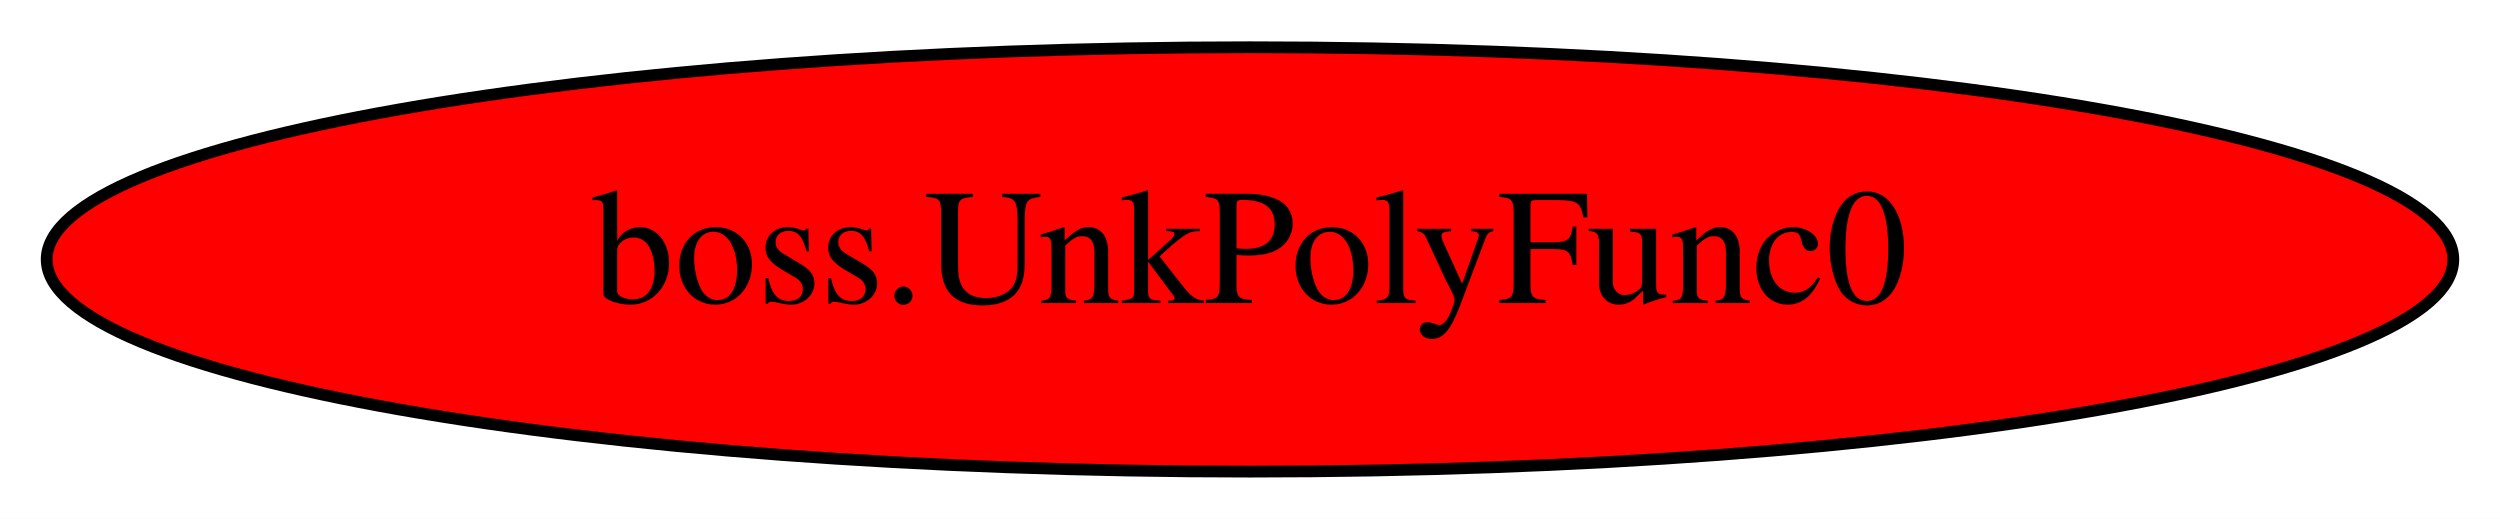
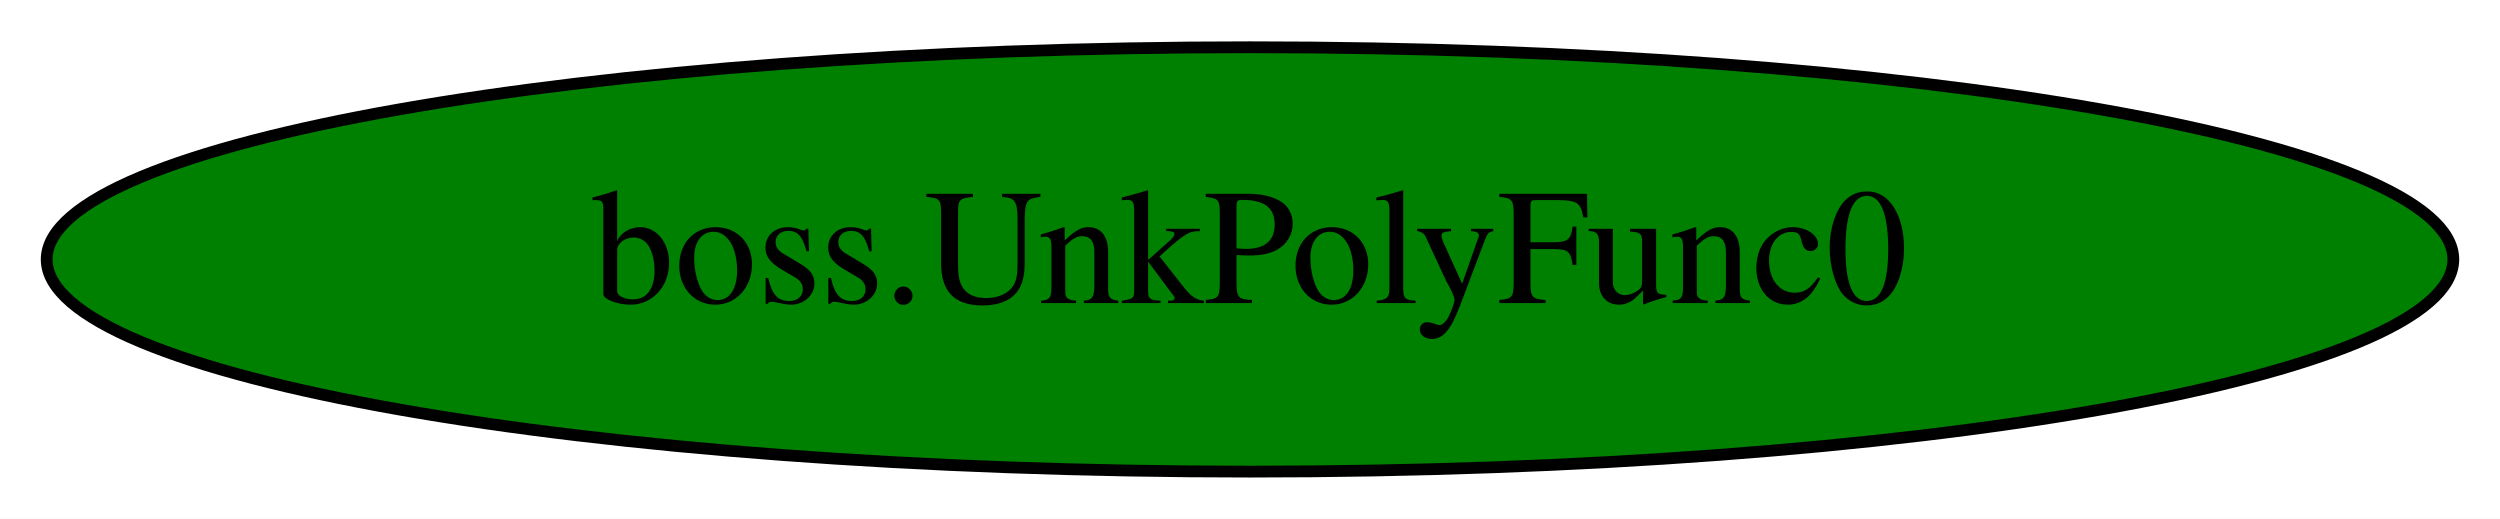
<svg xmlns="http://www.w3.org/2000/svg" width="212pt" height="44pt" viewBox="0.00 0.00 212.08 44.00">
  <g id="graph0" class="graph" transform="scale(1 1) rotate(0) translate(4 40)">
    <polygon fill="white" stroke="transparent" points="-4,4 -4,-40 208.08,-40 208.08,4 -4,4" />
    <g id="node1" class="node">
-       <ellipse fill="red" stroke="black" cx="102.04" cy="-18" rx="102.08" ry="18" />
+       <ellipse fill="green" stroke="black" cx="102.04" cy="-18" rx="102.08" ry="18" />
      <text text-anchor="middle" x="102.04" y="-14.3" font-family="Times,serif" font-size="14.00">boss.UnkPolyFunc0</text>
    </g>
  </g>
</svg>
